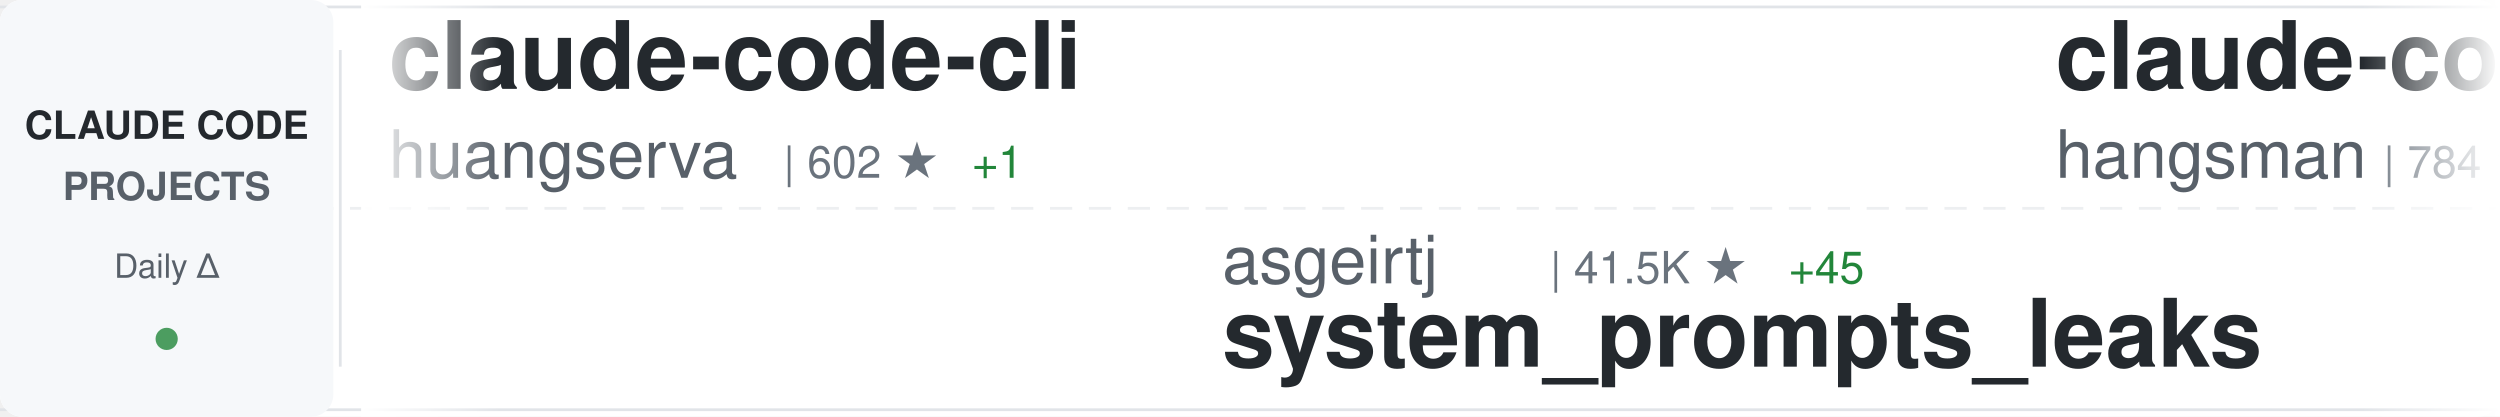
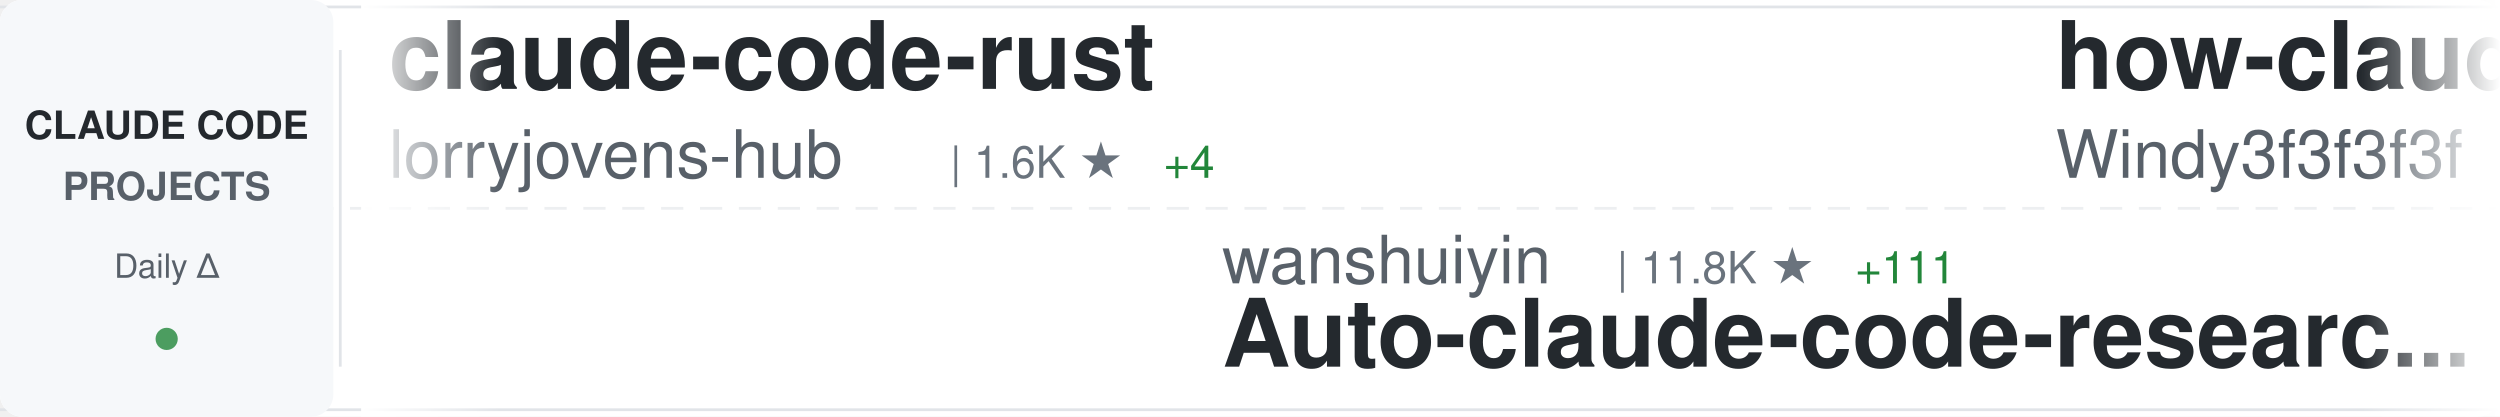
<svg xmlns="http://www.w3.org/2000/svg" width="900" height="150">
  <defs>
    <linearGradient id="awesomeLeftFade" x1="0%" y1="0%" x2="100%" y2="0%">
      <stop offset="0%" style="stop-color:#ffffff;stop-opacity:1" />
      <stop offset="100%" style="stop-color:#ffffff;stop-opacity:0" />
    </linearGradient>
    <linearGradient id="awesomeRightFade" x1="0%" y1="0%" x2="100%" y2="0%">
      <stop offset="0%" style="stop-color:#ffffff;stop-opacity:0" />
      <stop offset="100%" style="stop-color:#ffffff;stop-opacity:1" />
    </linearGradient>
  </defs>
  <rect width="900" height="150" fill="#ffffff" rx="8" />
  <rect x="0" y="2" width="900" height="1" fill="#e1e4e8" />
  <rect x="0" y="147" width="900" height="1" fill="#e1e4e8" />
  <line x1="0" y1="75" x2="900" y2="75" stroke="#e1e4e8" stroke-width="1" stroke-dasharray="8 6" opacity="0.6" />
  <rect x="0" y="0" width="120" height="150" fill="#f6f8fa" rx="8" />
  <text x="60" y="50" font-family="-apple-system, BlinkMacSystemFont, 'Segoe UI', Helvetica, Arial, sans-serif" font-size="14" font-weight="600" fill="#24292e" text-anchor="middle">CLAUDE CODE</text>
  <text x="60" y="72" font-family="-apple-system, BlinkMacSystemFont, 'Segoe UI', Helvetica, Arial, sans-serif" font-size="14" font-weight="600" fill="#586069" text-anchor="middle">PROJECTS</text>
  <text x="60" y="100" font-family="-apple-system, BlinkMacSystemFont, 'Segoe UI', Helvetica, Arial, sans-serif" font-size="12" font-weight="500" fill="#586069" text-anchor="middle">Daily Δ</text>
  <circle cx="60" cy="122" r="4" fill="#22863a" opacity="0.8" />
  <rect x="122" y="18" width="1" height="114" fill="#e1e4e8" />
  <clipPath id="awesomeTickerClip">
    <rect x="130" y="0" width="770" height="150" />
  </clipPath>
  <g clip-path="url(#awesomeTickerClip)">
    <g id="awesomeTickerItems">
      <animateTransform attributeName="transform" attributeType="XML" type="translate" from="0 0" to="-3000 0" dur="54s" repeatCount="indefinite" />
      <g transform="translate(0, 0)">
-         <text x="140" y="32" font-family="-apple-system, BlinkMacSystemFont, 'Segoe UI', Helvetica, Arial, sans-serif" font-size="34" font-weight="600" fill="#24292e">claude-code-cli</text>
-         <text x="140" y="64" font-family="-apple-system, BlinkMacSystemFont, 'Segoe UI', Helvetica, Arial, sans-serif" font-size="24" font-weight="400" fill="#586069">huangserva</text>
-         <text x="282" y="64" font-family="-apple-system, BlinkMacSystemFont, 'Segoe UI', Helvetica, Arial, sans-serif" font-size="16" font-weight="500" fill="#6a737d">| 602 ★</text>
-         <text x="350" y="64" font-family="-apple-system, BlinkMacSystemFont, 'Segoe UI', Helvetica, Arial, sans-serif" font-size="16" font-weight="500" fill="#22863a"> +1</text>
+         <text x="140" y="32" font-family="-apple-system, BlinkMacSystemFont, 'Segoe UI', Helvetica, Arial, sans-serif" font-size="34" font-weight="600" fill="#24292e">claude-code-rust</text>
+         <text x="140" y="64" font-family="-apple-system, BlinkMacSystemFont, 'Segoe UI', Helvetica, Arial, sans-serif" font-size="24" font-weight="400" fill="#586069">lorryjovens-hub</text>
+         <text x="342" y="64" font-family="-apple-system, BlinkMacSystemFont, 'Segoe UI', Helvetica, Arial, sans-serif" font-size="16" font-weight="500" fill="#6a737d">| 1.6K ★</text>
+         <text x="419" y="64" font-family="-apple-system, BlinkMacSystemFont, 'Segoe UI', Helvetica, Arial, sans-serif" font-size="16" font-weight="500" fill="#22863a"> +4</text>
      </g>
      <g transform="translate(300, 0)">
-         <text x="140" y="102" font-family="-apple-system, BlinkMacSystemFont, 'Segoe UI', Helvetica, Arial, sans-serif" font-size="24" font-weight="400" fill="#586069">asgeirtj</text>
-         <text x="258" y="102" font-family="-apple-system, BlinkMacSystemFont, 'Segoe UI', Helvetica, Arial, sans-serif" font-size="16" font-weight="500" fill="#6a737d">| 41.5K ★</text>
-         <text x="344" y="102" font-family="-apple-system, BlinkMacSystemFont, 'Segoe UI', Helvetica, Arial, sans-serif" font-size="16" font-weight="500" fill="#22863a"> +45</text>
-         <text x="140" y="132" font-family="-apple-system, BlinkMacSystemFont, 'Segoe UI', Helvetica, Arial, sans-serif" font-size="34" font-weight="600" fill="#24292e">system_prompts_leaks</text>
+         <text x="140" y="102" font-family="-apple-system, BlinkMacSystemFont, 'Segoe UI', Helvetica, Arial, sans-serif" font-size="24" font-weight="400" fill="#586069">wanshuiyin</text>
+         <text x="282" y="102" font-family="-apple-system, BlinkMacSystemFont, 'Segoe UI', Helvetica, Arial, sans-serif" font-size="16" font-weight="500" fill="#6a737d">| 11.8K ★</text>
+         <text x="368" y="102" font-family="-apple-system, BlinkMacSystemFont, 'Segoe UI', Helvetica, Arial, sans-serif" font-size="16" font-weight="500" fill="#22863a"> +111</text>
+         <text x="140" y="132" font-family="-apple-system, BlinkMacSystemFont, 'Segoe UI', Helvetica, Arial, sans-serif" font-size="34" font-weight="600" fill="#24292e">Auto-claude-code-researc...</text>
      </g>
      <g transform="translate(600, 0)">
-         <text x="140" y="32" font-family="-apple-system, BlinkMacSystemFont, 'Segoe UI', Helvetica, Arial, sans-serif" font-size="34" font-weight="600" fill="#24292e">claude-code-source</text>
-         <text x="140" y="64" font-family="-apple-system, BlinkMacSystemFont, 'Segoe UI', Helvetica, Arial, sans-serif" font-size="24" font-weight="400" fill="#586069">hangsman</text>
-         <text x="258" y="64" font-family="-apple-system, BlinkMacSystemFont, 'Segoe UI', Helvetica, Arial, sans-serif" font-size="16" font-weight="500" fill="#6a737d">| 784 ★</text>
-         <text x="326" y="64" font-family="-apple-system, BlinkMacSystemFont, 'Segoe UI', Helvetica, Arial, sans-serif" font-size="16" font-weight="500" fill="#22863a"> +2</text>
+         <text x="140" y="32" font-family="-apple-system, BlinkMacSystemFont, 'Segoe UI', Helvetica, Arial, sans-serif" font-size="34" font-weight="600" fill="#24292e">how-claude-code-works</text>
+         <text x="140" y="64" font-family="-apple-system, BlinkMacSystemFont, 'Segoe UI', Helvetica, Arial, sans-serif" font-size="24" font-weight="400" fill="#586069">Windy3f3f3f3f</text>
+         <text x="318" y="64" font-family="-apple-system, BlinkMacSystemFont, 'Segoe UI', Helvetica, Arial, sans-serif" font-size="16" font-weight="500" fill="#6a737d">| 2.6K ★</text>
+         <text x="395" y="64" font-family="-apple-system, BlinkMacSystemFont, 'Segoe UI', Helvetica, Arial, sans-serif" font-size="16" font-weight="500" fill="#22863a"> +8</text>
      </g>
      <g transform="translate(900, 0)">
-         <text x="140" y="102" font-family="-apple-system, BlinkMacSystemFont, 'Segoe UI', Helvetica, Arial, sans-serif" font-size="24" font-weight="400" fill="#586069">ding113</text>
-         <text x="246" y="102" font-family="-apple-system, BlinkMacSystemFont, 'Segoe UI', Helvetica, Arial, sans-serif" font-size="16" font-weight="500" fill="#6a737d">| 3.0K ★</text>
-         <text x="323" y="102" font-family="-apple-system, BlinkMacSystemFont, 'Segoe UI', Helvetica, Arial, sans-serif" font-size="16" font-weight="500" fill="#22863a"> +11</text>
-         <text x="140" y="132" font-family="-apple-system, BlinkMacSystemFont, 'Segoe UI', Helvetica, Arial, sans-serif" font-size="34" font-weight="600" fill="#24292e">claude-code-hub</text>
+         <text x="140" y="102" font-family="-apple-system, BlinkMacSystemFont, 'Segoe UI', Helvetica, Arial, sans-serif" font-size="24" font-weight="400" fill="#586069">anthropics</text>
+         <text x="282" y="102" font-family="-apple-system, BlinkMacSystemFont, 'Segoe UI', Helvetica, Arial, sans-serif" font-size="16" font-weight="500" fill="#6a737d">| 7.9K ★</text>
+         <text x="359" y="102" font-family="-apple-system, BlinkMacSystemFont, 'Segoe UI', Helvetica, Arial, sans-serif" font-size="16" font-weight="500" fill="#22863a"> +14</text>
+         <text x="140" y="132" font-family="-apple-system, BlinkMacSystemFont, 'Segoe UI', Helvetica, Arial, sans-serif" font-size="34" font-weight="600" fill="#24292e">claude-code-action</text>
      </g>
      <g transform="translate(1200, 0)">
-         <text x="140" y="32" font-family="-apple-system, BlinkMacSystemFont, 'Segoe UI', Helvetica, Arial, sans-serif" font-size="34" font-weight="600" fill="#24292e">claude-code-action</text>
+         <text x="140" y="32" font-family="-apple-system, BlinkMacSystemFont, 'Segoe UI', Helvetica, Arial, sans-serif" font-size="34" font-weight="600" fill="#24292e">claude-code-base-action</text>
        <text x="140" y="64" font-family="-apple-system, BlinkMacSystemFont, 'Segoe UI', Helvetica, Arial, sans-serif" font-size="24" font-weight="400" fill="#586069">anthropics</text>
-         <text x="282" y="64" font-family="-apple-system, BlinkMacSystemFont, 'Segoe UI', Helvetica, Arial, sans-serif" font-size="16" font-weight="500" fill="#6a737d">| 7.9K ★</text>
-         <text x="359" y="64" font-family="-apple-system, BlinkMacSystemFont, 'Segoe UI', Helvetica, Arial, sans-serif" font-size="16" font-weight="500" fill="#22863a"> +14</text>
+         <text x="282" y="64" font-family="-apple-system, BlinkMacSystemFont, 'Segoe UI', Helvetica, Arial, sans-serif" font-size="16" font-weight="500" fill="#6a737d">| 868 ★</text>
+         <text x="350" y="64" font-family="-apple-system, BlinkMacSystemFont, 'Segoe UI', Helvetica, Arial, sans-serif" font-size="16" font-weight="500" fill="#22863a"> +3</text>
      </g>
      <g transform="translate(1500, 0)">
-         <text x="140" y="102" font-family="-apple-system, BlinkMacSystemFont, 'Segoe UI', Helvetica, Arial, sans-serif" font-size="24" font-weight="400" fill="#586069">SeemSeam</text>
-         <text x="258" y="102" font-family="-apple-system, BlinkMacSystemFont, 'Segoe UI', Helvetica, Arial, sans-serif" font-size="16" font-weight="500" fill="#6a737d">| 2.9K ★</text>
-         <text x="335" y="102" font-family="-apple-system, BlinkMacSystemFont, 'Segoe UI', Helvetica, Arial, sans-serif" font-size="16" font-weight="500" fill="#22863a"> +12</text>
-         <text x="140" y="132" font-family="-apple-system, BlinkMacSystemFont, 'Segoe UI', Helvetica, Arial, sans-serif" font-size="34" font-weight="600" fill="#24292e">claude_codex_bridge</text>
+         <text x="140" y="102" font-family="-apple-system, BlinkMacSystemFont, 'Segoe UI', Helvetica, Arial, sans-serif" font-size="24" font-weight="400" fill="#586069">disler</text>
+         <text x="234" y="102" font-family="-apple-system, BlinkMacSystemFont, 'Segoe UI', Helvetica, Arial, sans-serif" font-size="16" font-weight="500" fill="#6a737d">| 1.4K ★</text>
+         <text x="311" y="102" font-family="-apple-system, BlinkMacSystemFont, 'Segoe UI', Helvetica, Arial, sans-serif" font-size="16" font-weight="500" fill="#22863a"> +5</text>
+         <text x="140" y="132" font-family="-apple-system, BlinkMacSystemFont, 'Segoe UI', Helvetica, Arial, sans-serif" font-size="34" font-weight="600" fill="#24292e">pi-vs-claude-code</text>
      </g>
      <g transform="translate(1800, 0)">
+         <text x="140" y="32" font-family="-apple-system, BlinkMacSystemFont, 'Segoe UI', Helvetica, Arial, sans-serif" font-size="34" font-weight="600" fill="#24292e">andrej-karpathy-skills</text>
+         <text x="140" y="64" font-family="-apple-system, BlinkMacSystemFont, 'Segoe UI', Helvetica, Arial, sans-serif" font-size="24" font-weight="400" fill="#586069">multica-ai</text>
+         <text x="282" y="64" font-family="-apple-system, BlinkMacSystemFont, 'Segoe UI', Helvetica, Arial, sans-serif" font-size="16" font-weight="500" fill="#6a737d">| 172.2K ★</text>
+         <text x="377" y="64" font-family="-apple-system, BlinkMacSystemFont, 'Segoe UI', Helvetica, Arial, sans-serif" font-size="16" font-weight="500" fill="#22863a"> +788</text>
+       </g>
+       <g transform="translate(2100, 0)">
+         <text x="140" y="102" font-family="-apple-system, BlinkMacSystemFont, 'Segoe UI', Helvetica, Arial, sans-serif" font-size="24" font-weight="400" fill="#586069">carlvellotti</text>
+         <text x="306" y="102" font-family="-apple-system, BlinkMacSystemFont, 'Segoe UI', Helvetica, Arial, sans-serif" font-size="16" font-weight="500" fill="#6a737d">| 2.1K ★</text>
+         <text x="383" y="102" font-family="-apple-system, BlinkMacSystemFont, 'Segoe UI', Helvetica, Arial, sans-serif" font-size="16" font-weight="500" fill="#22863a"> +1</text>
+         <text x="140" y="132" font-family="-apple-system, BlinkMacSystemFont, 'Segoe UI', Helvetica, Arial, sans-serif" font-size="34" font-weight="600" fill="#24292e">claude-code-pm-course</text>
+       </g>
+       <g transform="translate(2400, 0)">
        <text x="140" y="32" font-family="-apple-system, BlinkMacSystemFont, 'Segoe UI', Helvetica, Arial, sans-serif" font-size="34" font-weight="600" fill="#24292e">claude-code-showcase</text>
        <text x="140" y="64" font-family="-apple-system, BlinkMacSystemFont, 'Segoe UI', Helvetica, Arial, sans-serif" font-size="24" font-weight="400" fill="#586069">ChrisWiles</text>
        <text x="282" y="64" font-family="-apple-system, BlinkMacSystemFont, 'Segoe UI', Helvetica, Arial, sans-serif" font-size="16" font-weight="500" fill="#6a737d">| 5.9K ★</text>
-         <text x="359" y="64" font-family="-apple-system, BlinkMacSystemFont, 'Segoe UI', Helvetica, Arial, sans-serif" font-size="16" font-weight="500" fill="#22863a"> +2</text>
-       </g>
-       <g transform="translate(2100, 0)">
-         <text x="140" y="102" font-family="-apple-system, BlinkMacSystemFont, 'Segoe UI', Helvetica, Arial, sans-serif" font-size="24" font-weight="400" fill="#586069">fuergaosi233</text>
-         <text x="306" y="102" font-family="-apple-system, BlinkMacSystemFont, 'Segoe UI', Helvetica, Arial, sans-serif" font-size="16" font-weight="500" fill="#6a737d">| 2.7K ★</text>
-         <text x="383" y="102" font-family="-apple-system, BlinkMacSystemFont, 'Segoe UI', Helvetica, Arial, sans-serif" font-size="16" font-weight="500" fill="#22863a"> +4</text>
-         <text x="140" y="132" font-family="-apple-system, BlinkMacSystemFont, 'Segoe UI', Helvetica, Arial, sans-serif" font-size="34" font-weight="600" fill="#24292e">claude-code-proxy</text>
-       </g>
-       <g transform="translate(2400, 0)">
-         <text x="140" y="32" font-family="-apple-system, BlinkMacSystemFont, 'Segoe UI', Helvetica, Arial, sans-serif" font-size="34" font-weight="600" fill="#24292e">claude-code-system-promp...</text>
-         <text x="140" y="64" font-family="-apple-system, BlinkMacSystemFont, 'Segoe UI', Helvetica, Arial, sans-serif" font-size="24" font-weight="400" fill="#586069">Piebald-AI</text>
-         <text x="282" y="64" font-family="-apple-system, BlinkMacSystemFont, 'Segoe UI', Helvetica, Arial, sans-serif" font-size="16" font-weight="500" fill="#6a737d">| 10.9K ★</text>
-         <text x="368" y="64" font-family="-apple-system, BlinkMacSystemFont, 'Segoe UI', Helvetica, Arial, sans-serif" font-size="16" font-weight="500" fill="#22863a"> +21</text>
      </g>
      <g transform="translate(2700, 0)">
-         <text x="140" y="102" font-family="-apple-system, BlinkMacSystemFont, 'Segoe UI', Helvetica, Arial, sans-serif" font-size="24" font-weight="400" fill="#586069">Donchitos</text>
-         <text x="270" y="102" font-family="-apple-system, BlinkMacSystemFont, 'Segoe UI', Helvetica, Arial, sans-serif" font-size="16" font-weight="500" fill="#6a737d">| 21.3K ★</text>
-         <text x="356" y="102" font-family="-apple-system, BlinkMacSystemFont, 'Segoe UI', Helvetica, Arial, sans-serif" font-size="16" font-weight="500" fill="#22863a"> +111</text>
-         <text x="140" y="132" font-family="-apple-system, BlinkMacSystemFont, 'Segoe UI', Helvetica, Arial, sans-serif" font-size="34" font-weight="600" fill="#24292e">Claude-Code-Game-Studios</text>
+         <text x="140" y="102" font-family="-apple-system, BlinkMacSystemFont, 'Segoe UI', Helvetica, Arial, sans-serif" font-size="24" font-weight="400" fill="#586069">centminmod</text>
+         <text x="282" y="102" font-family="-apple-system, BlinkMacSystemFont, 'Segoe UI', Helvetica, Arial, sans-serif" font-size="16" font-weight="500" fill="#6a737d">| 2.4K ★</text>
+         <text x="359" y="102" font-family="-apple-system, BlinkMacSystemFont, 'Segoe UI', Helvetica, Arial, sans-serif" font-size="16" font-weight="500" fill="#22863a"> +4</text>
+         <text x="140" y="132" font-family="-apple-system, BlinkMacSystemFont, 'Segoe UI', Helvetica, Arial, sans-serif" font-size="34" font-weight="600" fill="#24292e">my-claude-code-setup</text>
      </g>
      <g transform="translate(3000, 0)">
-         <text x="140" y="32" font-family="-apple-system, BlinkMacSystemFont, 'Segoe UI', Helvetica, Arial, sans-serif" font-size="34" font-weight="600" fill="#24292e">claude-code-cli</text>
-         <text x="140" y="64" font-family="-apple-system, BlinkMacSystemFont, 'Segoe UI', Helvetica, Arial, sans-serif" font-size="24" font-weight="400" fill="#586069">huangserva</text>
-         <text x="282" y="64" font-family="-apple-system, BlinkMacSystemFont, 'Segoe UI', Helvetica, Arial, sans-serif" font-size="16" font-weight="500" fill="#6a737d">| 602 ★</text>
-         <text x="350" y="64" font-family="-apple-system, BlinkMacSystemFont, 'Segoe UI', Helvetica, Arial, sans-serif" font-size="16" font-weight="500" fill="#22863a"> +1</text>
+         <text x="140" y="32" font-family="-apple-system, BlinkMacSystemFont, 'Segoe UI', Helvetica, Arial, sans-serif" font-size="34" font-weight="600" fill="#24292e">claude-code-rust</text>
+         <text x="140" y="64" font-family="-apple-system, BlinkMacSystemFont, 'Segoe UI', Helvetica, Arial, sans-serif" font-size="24" font-weight="400" fill="#586069">lorryjovens-hub</text>
+         <text x="342" y="64" font-family="-apple-system, BlinkMacSystemFont, 'Segoe UI', Helvetica, Arial, sans-serif" font-size="16" font-weight="500" fill="#6a737d">| 1.6K ★</text>
+         <text x="419" y="64" font-family="-apple-system, BlinkMacSystemFont, 'Segoe UI', Helvetica, Arial, sans-serif" font-size="16" font-weight="500" fill="#22863a"> +4</text>
      </g>
      <g transform="translate(3300, 0)">
-         <text x="140" y="102" font-family="-apple-system, BlinkMacSystemFont, 'Segoe UI', Helvetica, Arial, sans-serif" font-size="24" font-weight="400" fill="#586069">asgeirtj</text>
-         <text x="258" y="102" font-family="-apple-system, BlinkMacSystemFont, 'Segoe UI', Helvetica, Arial, sans-serif" font-size="16" font-weight="500" fill="#6a737d">| 41.5K ★</text>
-         <text x="344" y="102" font-family="-apple-system, BlinkMacSystemFont, 'Segoe UI', Helvetica, Arial, sans-serif" font-size="16" font-weight="500" fill="#22863a"> +45</text>
-         <text x="140" y="132" font-family="-apple-system, BlinkMacSystemFont, 'Segoe UI', Helvetica, Arial, sans-serif" font-size="34" font-weight="600" fill="#24292e">system_prompts_leaks</text>
+         <text x="140" y="102" font-family="-apple-system, BlinkMacSystemFont, 'Segoe UI', Helvetica, Arial, sans-serif" font-size="24" font-weight="400" fill="#586069">wanshuiyin</text>
+         <text x="282" y="102" font-family="-apple-system, BlinkMacSystemFont, 'Segoe UI', Helvetica, Arial, sans-serif" font-size="16" font-weight="500" fill="#6a737d">| 11.8K ★</text>
+         <text x="368" y="102" font-family="-apple-system, BlinkMacSystemFont, 'Segoe UI', Helvetica, Arial, sans-serif" font-size="16" font-weight="500" fill="#22863a"> +111</text>
+         <text x="140" y="132" font-family="-apple-system, BlinkMacSystemFont, 'Segoe UI', Helvetica, Arial, sans-serif" font-size="34" font-weight="600" fill="#24292e">Auto-claude-code-researc...</text>
      </g>
      <g transform="translate(3600, 0)">
-         <text x="140" y="32" font-family="-apple-system, BlinkMacSystemFont, 'Segoe UI', Helvetica, Arial, sans-serif" font-size="34" font-weight="600" fill="#24292e">claude-code-source</text>
-         <text x="140" y="64" font-family="-apple-system, BlinkMacSystemFont, 'Segoe UI', Helvetica, Arial, sans-serif" font-size="24" font-weight="400" fill="#586069">hangsman</text>
-         <text x="258" y="64" font-family="-apple-system, BlinkMacSystemFont, 'Segoe UI', Helvetica, Arial, sans-serif" font-size="16" font-weight="500" fill="#6a737d">| 784 ★</text>
-         <text x="326" y="64" font-family="-apple-system, BlinkMacSystemFont, 'Segoe UI', Helvetica, Arial, sans-serif" font-size="16" font-weight="500" fill="#22863a"> +2</text>
+         <text x="140" y="32" font-family="-apple-system, BlinkMacSystemFont, 'Segoe UI', Helvetica, Arial, sans-serif" font-size="34" font-weight="600" fill="#24292e">how-claude-code-works</text>
+         <text x="140" y="64" font-family="-apple-system, BlinkMacSystemFont, 'Segoe UI', Helvetica, Arial, sans-serif" font-size="24" font-weight="400" fill="#586069">Windy3f3f3f3f</text>
+         <text x="318" y="64" font-family="-apple-system, BlinkMacSystemFont, 'Segoe UI', Helvetica, Arial, sans-serif" font-size="16" font-weight="500" fill="#6a737d">| 2.6K ★</text>
+         <text x="395" y="64" font-family="-apple-system, BlinkMacSystemFont, 'Segoe UI', Helvetica, Arial, sans-serif" font-size="16" font-weight="500" fill="#22863a"> +8</text>
      </g>
      <g transform="translate(3900, 0)">
-         <text x="140" y="102" font-family="-apple-system, BlinkMacSystemFont, 'Segoe UI', Helvetica, Arial, sans-serif" font-size="24" font-weight="400" fill="#586069">ding113</text>
-         <text x="246" y="102" font-family="-apple-system, BlinkMacSystemFont, 'Segoe UI', Helvetica, Arial, sans-serif" font-size="16" font-weight="500" fill="#6a737d">| 3.0K ★</text>
-         <text x="323" y="102" font-family="-apple-system, BlinkMacSystemFont, 'Segoe UI', Helvetica, Arial, sans-serif" font-size="16" font-weight="500" fill="#22863a"> +11</text>
-         <text x="140" y="132" font-family="-apple-system, BlinkMacSystemFont, 'Segoe UI', Helvetica, Arial, sans-serif" font-size="34" font-weight="600" fill="#24292e">claude-code-hub</text>
+         <text x="140" y="102" font-family="-apple-system, BlinkMacSystemFont, 'Segoe UI', Helvetica, Arial, sans-serif" font-size="24" font-weight="400" fill="#586069">anthropics</text>
+         <text x="282" y="102" font-family="-apple-system, BlinkMacSystemFont, 'Segoe UI', Helvetica, Arial, sans-serif" font-size="16" font-weight="500" fill="#6a737d">| 7.9K ★</text>
+         <text x="359" y="102" font-family="-apple-system, BlinkMacSystemFont, 'Segoe UI', Helvetica, Arial, sans-serif" font-size="16" font-weight="500" fill="#22863a"> +14</text>
+         <text x="140" y="132" font-family="-apple-system, BlinkMacSystemFont, 'Segoe UI', Helvetica, Arial, sans-serif" font-size="34" font-weight="600" fill="#24292e">claude-code-action</text>
      </g>
    </g>
  </g>
  <rect x="130" y="0" width="50" height="150" fill="url(#awesomeLeftFade)" />
  <rect x="850" y="0" width="50" height="150" fill="url(#awesomeRightFade)" />
</svg>
